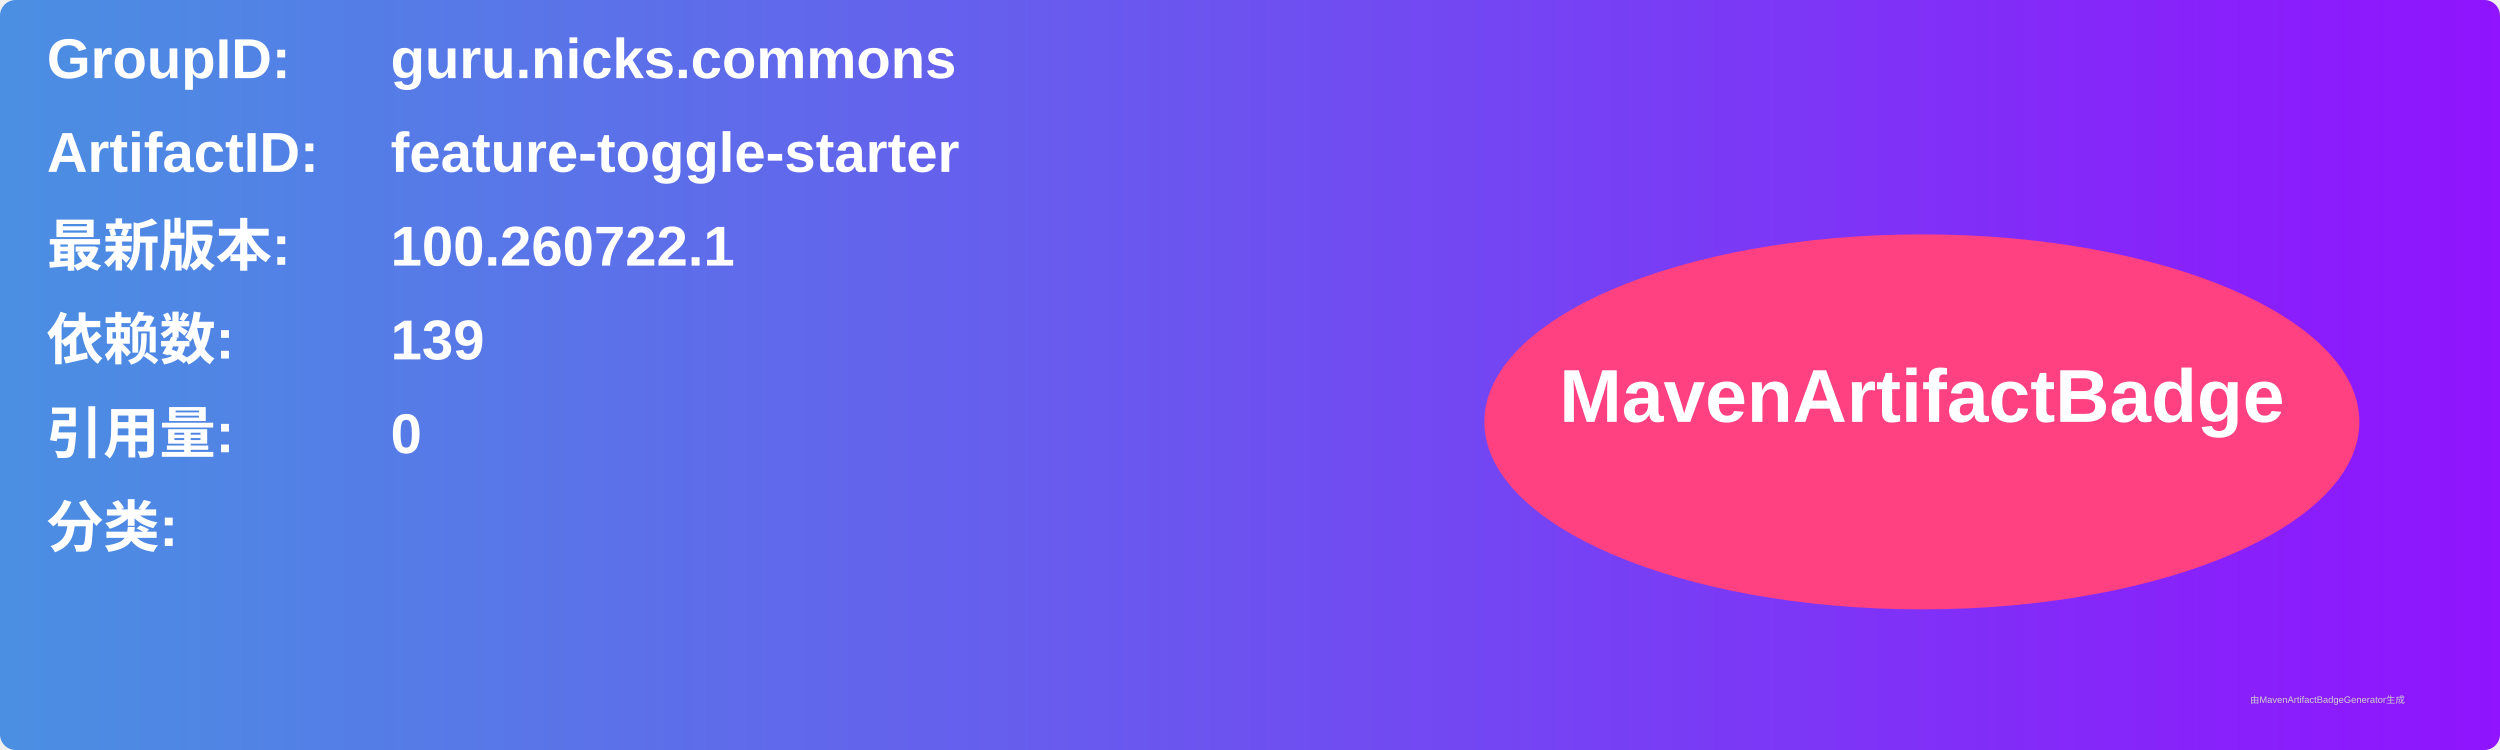
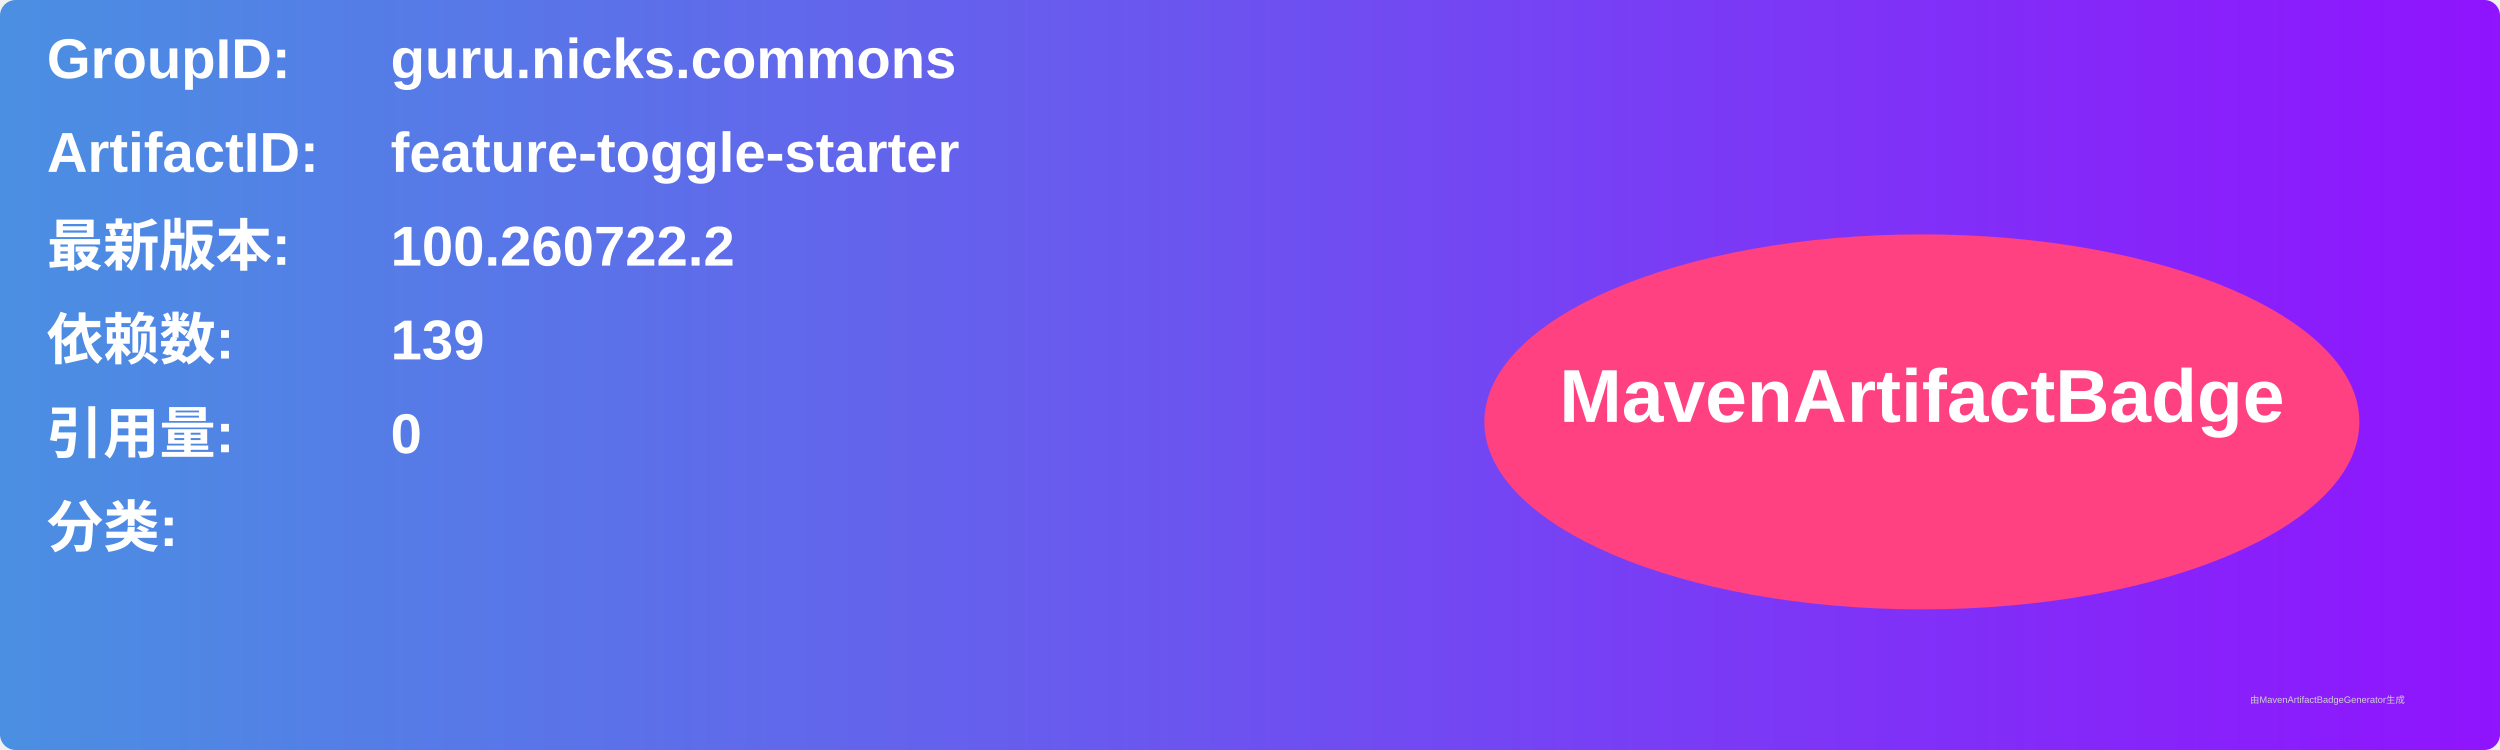
<svg xmlns="http://www.w3.org/2000/svg" width="800" height="240" viewBox="0 0 800 240">
  <linearGradient id="grad" x1="0%" y1="0%" x2="100%" y2="0%">
    <stop offset="0%" stop-color="#4a90e2" />
    <stop offset="100%" stop-color="#9013fe" />
  </linearGradient>
  <rect width="100%" height="100%" rx="5" ry="5" fill="url(#grad)" />
  <g transform="translate(15, 15)">
    <text x="0" y="10" font-family="Arial" font-size="18" fill="white" font-weight="bold" width="260">GroupID:</text>
    <text x="110" y="10" font-family="Arial" font-size="18" fill="white" font-weight="bold" width="460">guru.nicks.commons</text>
    <text x="0" y="40" font-family="Arial" font-size="18" fill="white" font-weight="bold" width="260">ArtifactID:</text>
    <text x="110" y="40" font-family="Arial" font-size="18" fill="white" font-weight="bold" width="460">feature-toggle-starter</text>
    <text x="0" y="70" font-family="Arial" font-size="18" fill="white" font-weight="bold">最新版本:</text>
    <text x="110" y="70" font-family="Arial" font-size="18" fill="white" font-weight="bold">
-       <tspan font-weight="bold">100.260722.1</tspan>
+       <tspan font-weight="bold">100.260722.2</tspan>
    </text>
    <text x="0" y="100" font-family="Arial" font-size="18" fill="white" font-weight="bold">依赖数: </text>
    <text x="110" y="100" font-family="Arial" font-size="18" fill="white">
      <tspan font-weight="bold">139</tspan>
    </text>
    <text x="0" y="130" font-family="Arial" font-size="18" fill="white" font-weight="bold">引用量: </text>
    <text x="110" y="130" font-family="Arial" font-size="18" fill="white">
      <tspan font-weight="bold">0</tspan>
    </text>
    <text x="0" y="160" font-family="Arial" font-size="18" fill="white" font-weight="bold">分类:</text>
    <text x="10" y="190" font-family="Arial" font-size="10" fill="white">
      <tspan font-weight="bold" />
    </text>
    <ellipse cx="600" cy="120" rx="140" ry="60" fill="#ff4081" />
    <text x="600" y="120" text-anchor="middle" font-family="Arial" font-size="24" fill="white" font-weight="bold">MavenArtifactBadge</text>
  </g>
  <text x="720" y="225" font-family="Arial" font-size="3" fill="#d0d0d0">由MavenArtifactBadgeGenerator生成</text>
</svg>
